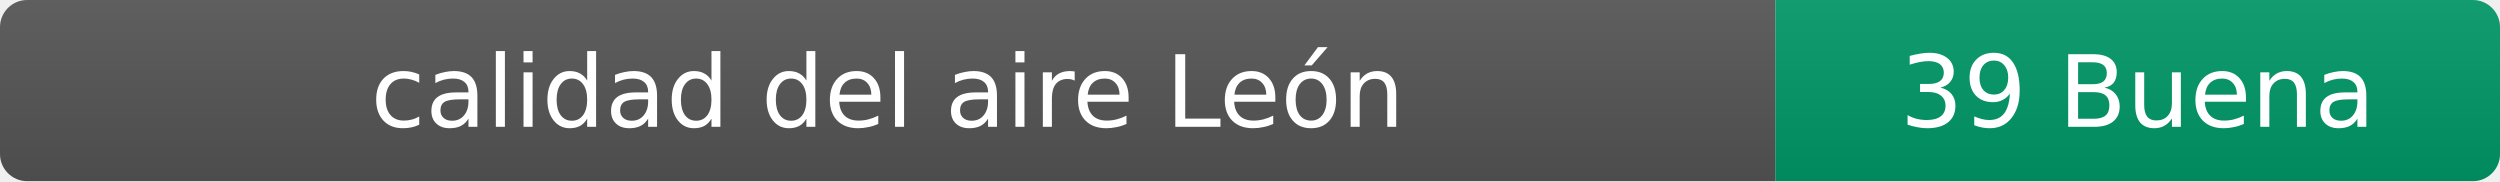
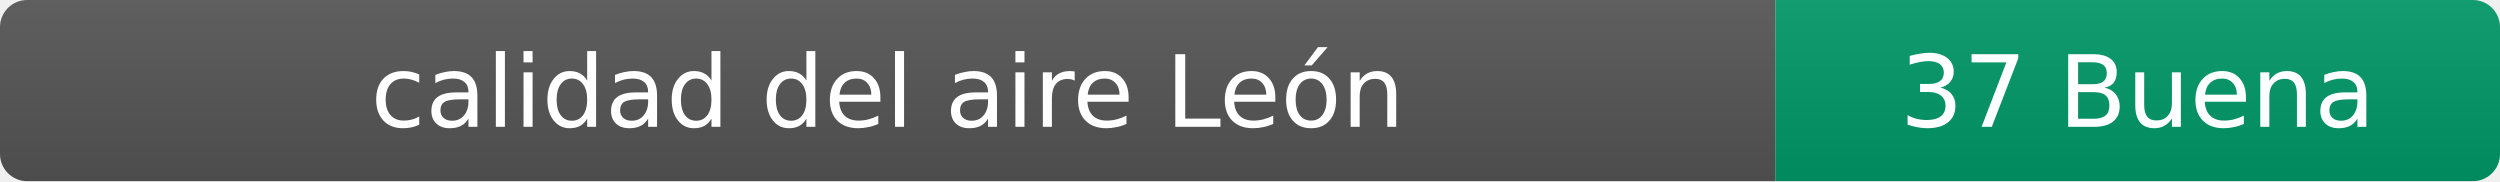
- <svg xmlns="http://www.w3.org/2000/svg" width="276" height="20" role="img" aria-label="calidad del aire: 39 Buena">
+ <svg xmlns="http://www.w3.org/2000/svg" width="276" height="20" role="img" aria-label="calidad del aire: 37 Buena">
  <linearGradient id="s" x2="0" y2="100%">
    <stop offset="0" stop-color="#bbb" stop-opacity=".1" />
    <stop offset="1" stop-opacity=".1" />
  </linearGradient>
  <clipPath id="r">
    <rect width="276" height="20" rx="3" fill="#fff" />
  </clipPath>
  <g clip-path="url(#r)">
    <rect width="196" height="20" fill="#555" />
    <rect x="196" width="80" height="20" fill="#009966" />
    <rect width="276" height="20" fill="url(#s)" />
  </g>
  <g fill="#fff" text-anchor="middle" font-family="Verdana,Geneva,DejaVu Sans,sans-serif" font-size="11">
    <text x="98" y="14">calidad del aire León</text>
-     <text x="236" y="14">39 Buena</text>
+     <text x="236" y="14">37 Buena</text>
  </g>
</svg>
